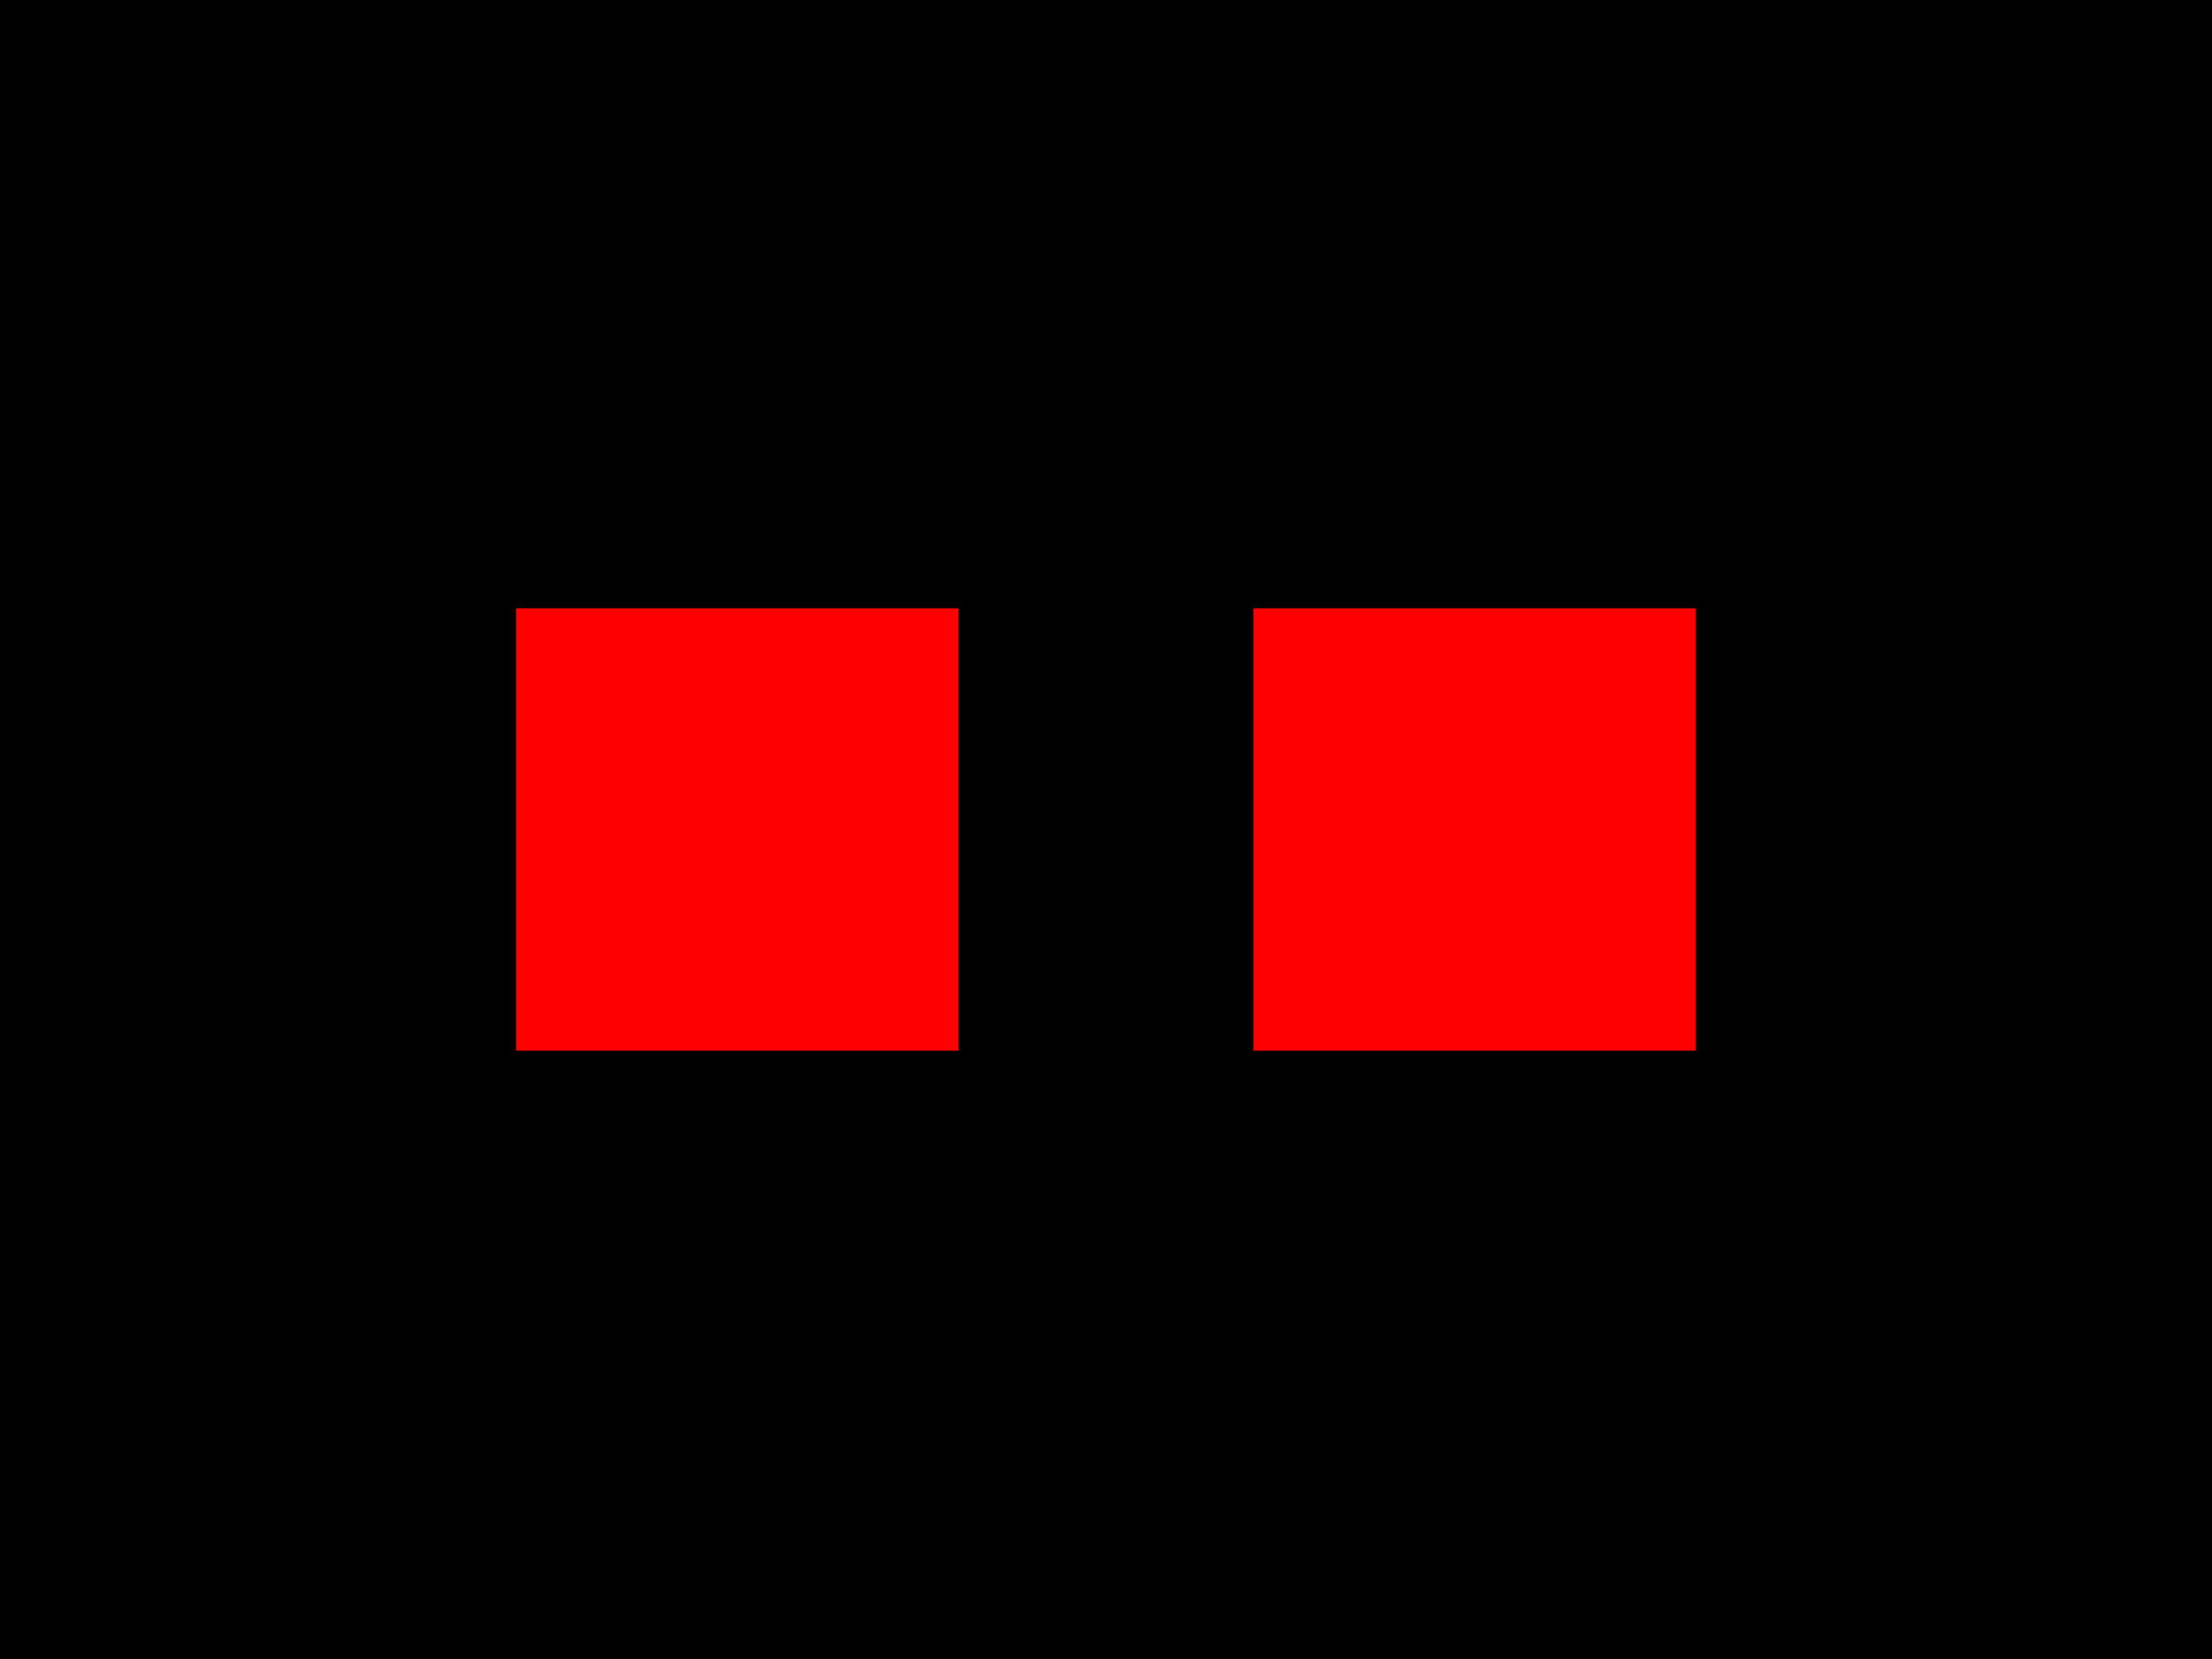
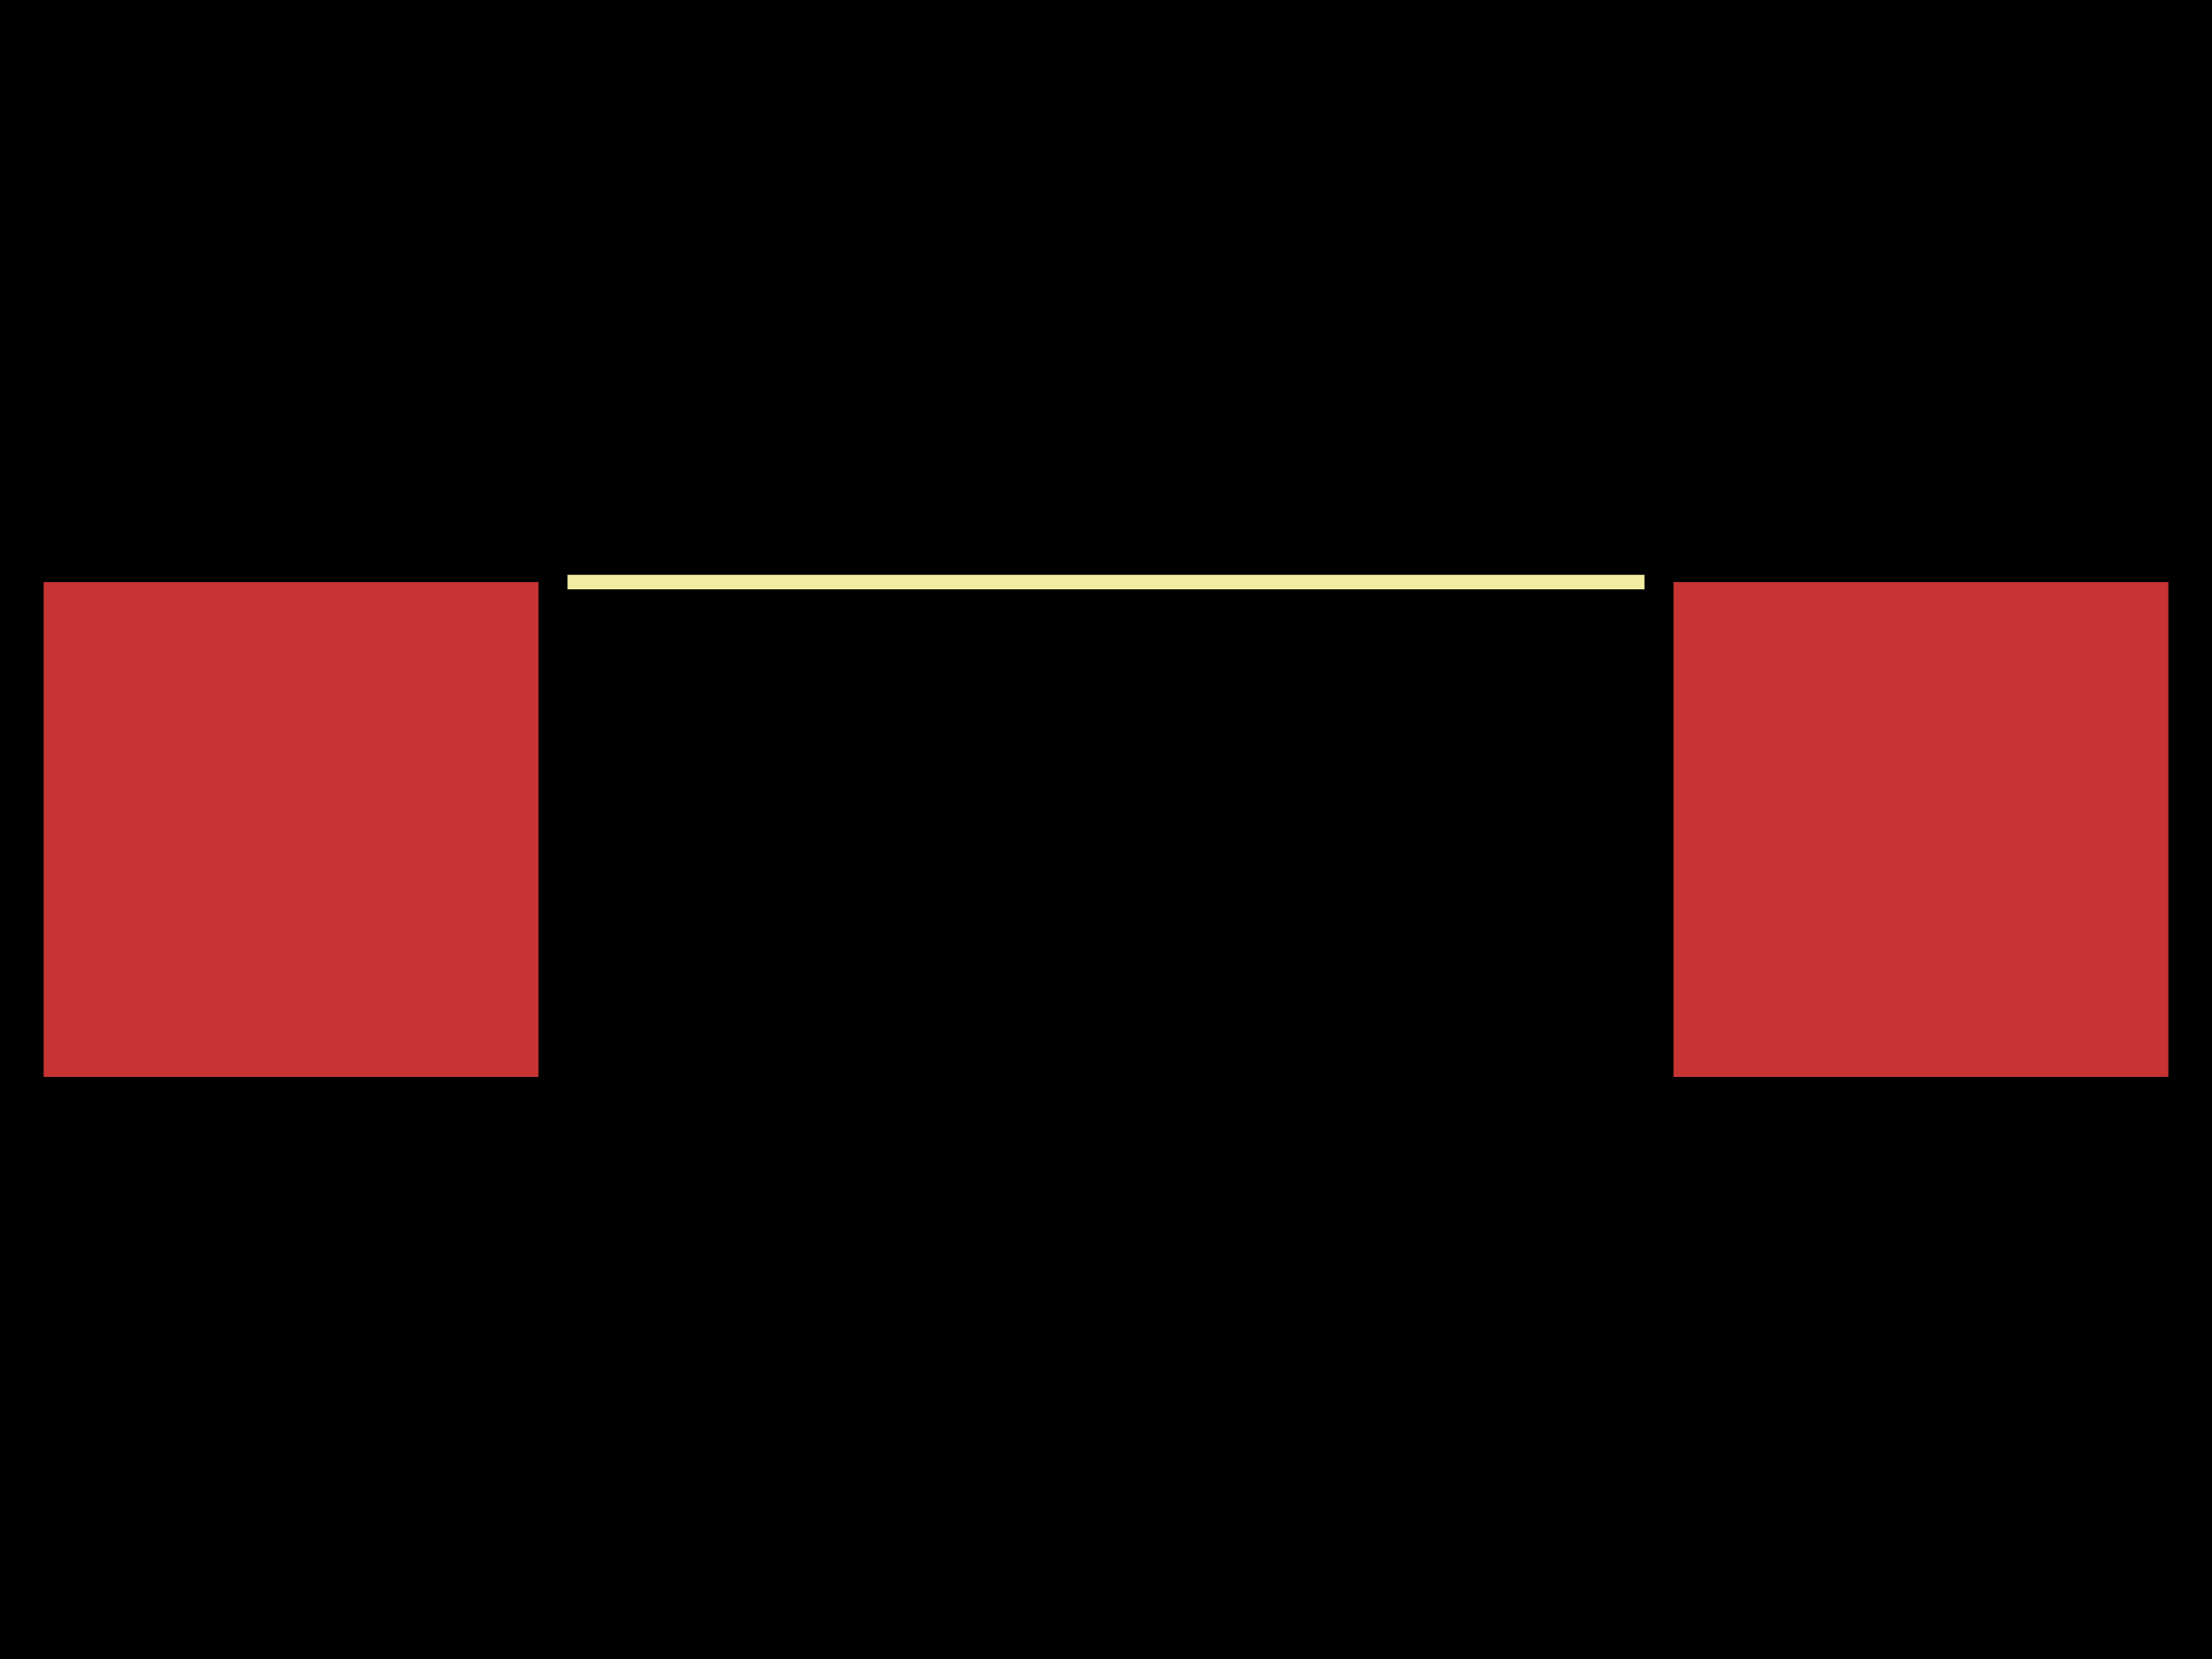
<svg xmlns="http://www.w3.org/2000/svg" width="800" height="600">
  <style>
-         .pcb-board { fill: #000; }
-         .pcb-trace { stroke: #FF0000; stroke-width: 0.3; fill: none; }
-         .pcb-hole { fill: #FF00FF; }
-         .pcb-pad { fill: #FF0000; }
-         .pcb-boundary { fill: none; stroke: #FFFFFF; stroke-width: 0.5; }
-       </style>
+               .pcb-board { fill: #000; }
+               .pcb-trace { stroke: rgb(200, 52, 52); stroke-width: 0.3; fill: none; }
+               .pcb-hole-outer { fill: rgb(200, 52, 52); }
+               .pcb-hole-inner { fill: rgb(255, 38, 226); }
+               .pcb-pad { fill: rgb(200, 52, 52); }
+               .pcb-boundary { fill: none; stroke: #f2eda1; stroke-width: 5.263; }
+             </style>
  <rect class="pcb-board" x="0" y="0" width="800" height="600" />
-   <rect class="pcb-pad" x="186.667" y="220" width="160" height="160" />
-   <rect class="pcb-pad" x="453.333" y="220" width="160" height="160" />
-   <rect class="pcb-boundary" x="266.667" y="300" width="266.667" height="0" />
+   <rect class="pcb-pad" x="15.789" y="210.526" width="178.947" height="178.947" />
+   <rect class="pcb-pad" x="605.263" y="210.526" width="178.947" height="178.947" />
+   <path class="pcb-boundary" d="M 205.263 210.526 L 594.737 210.526,M 205.263 389.474 L 594.737 389.474" />
</svg>
